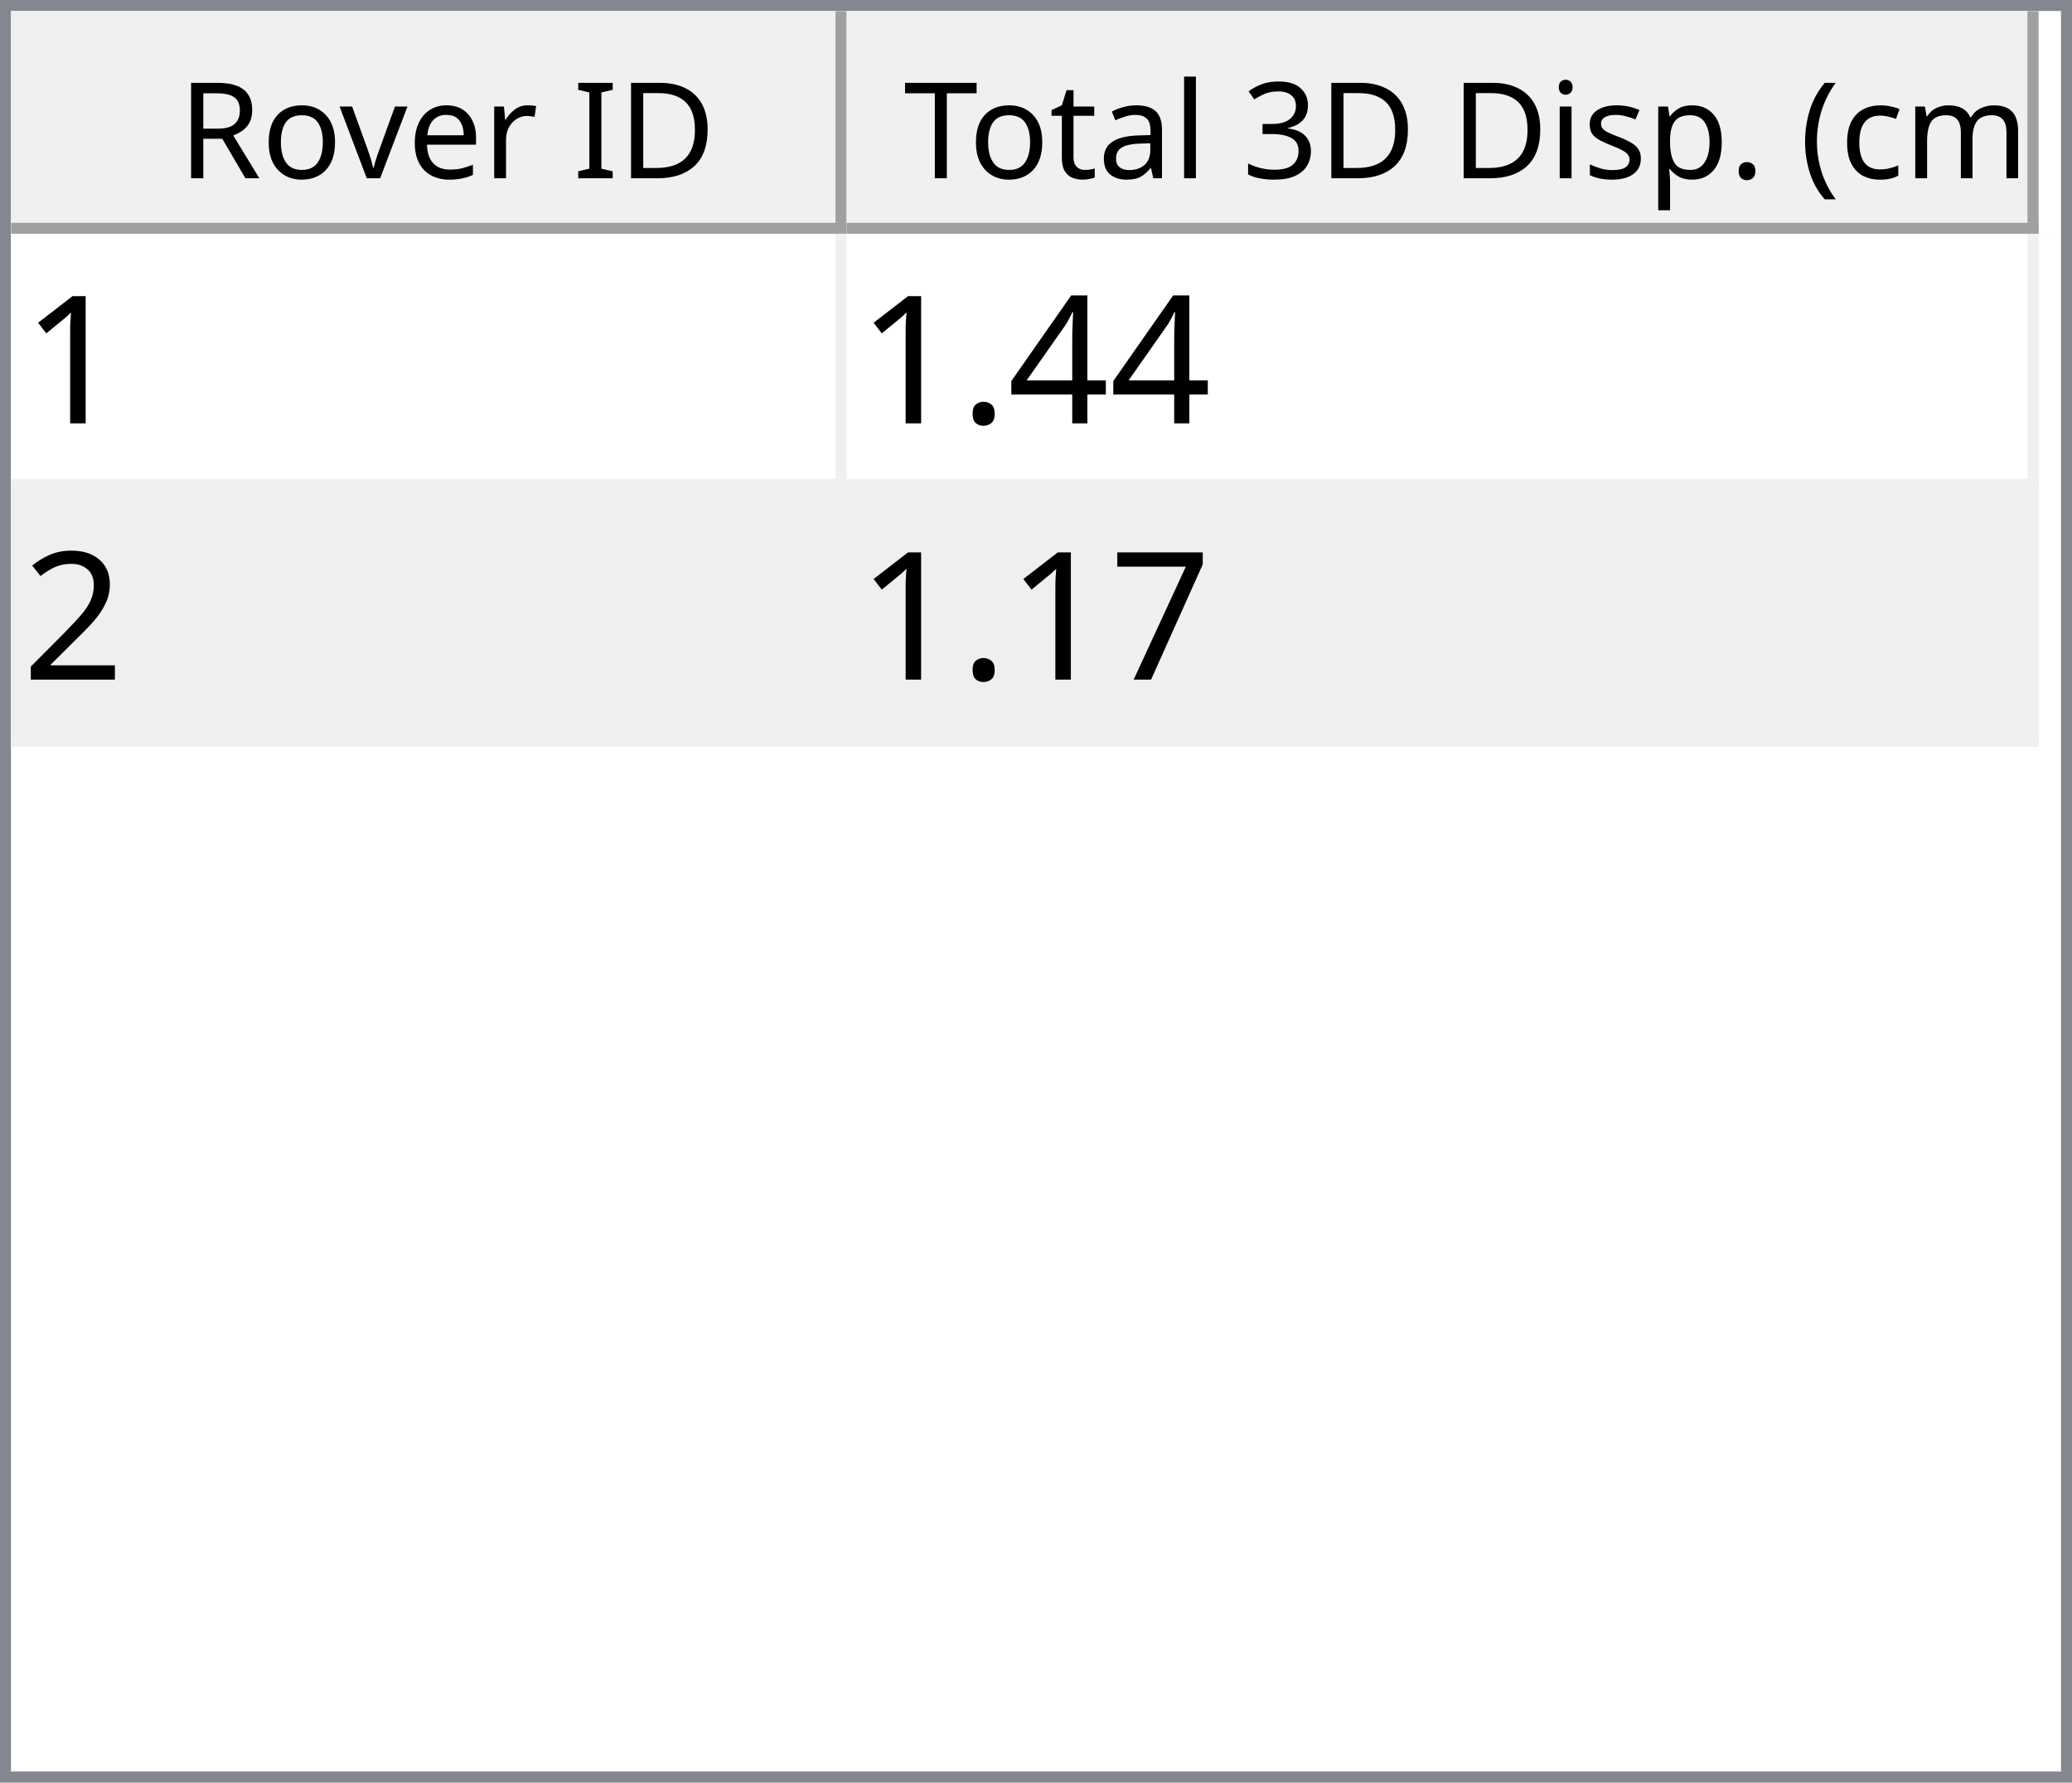
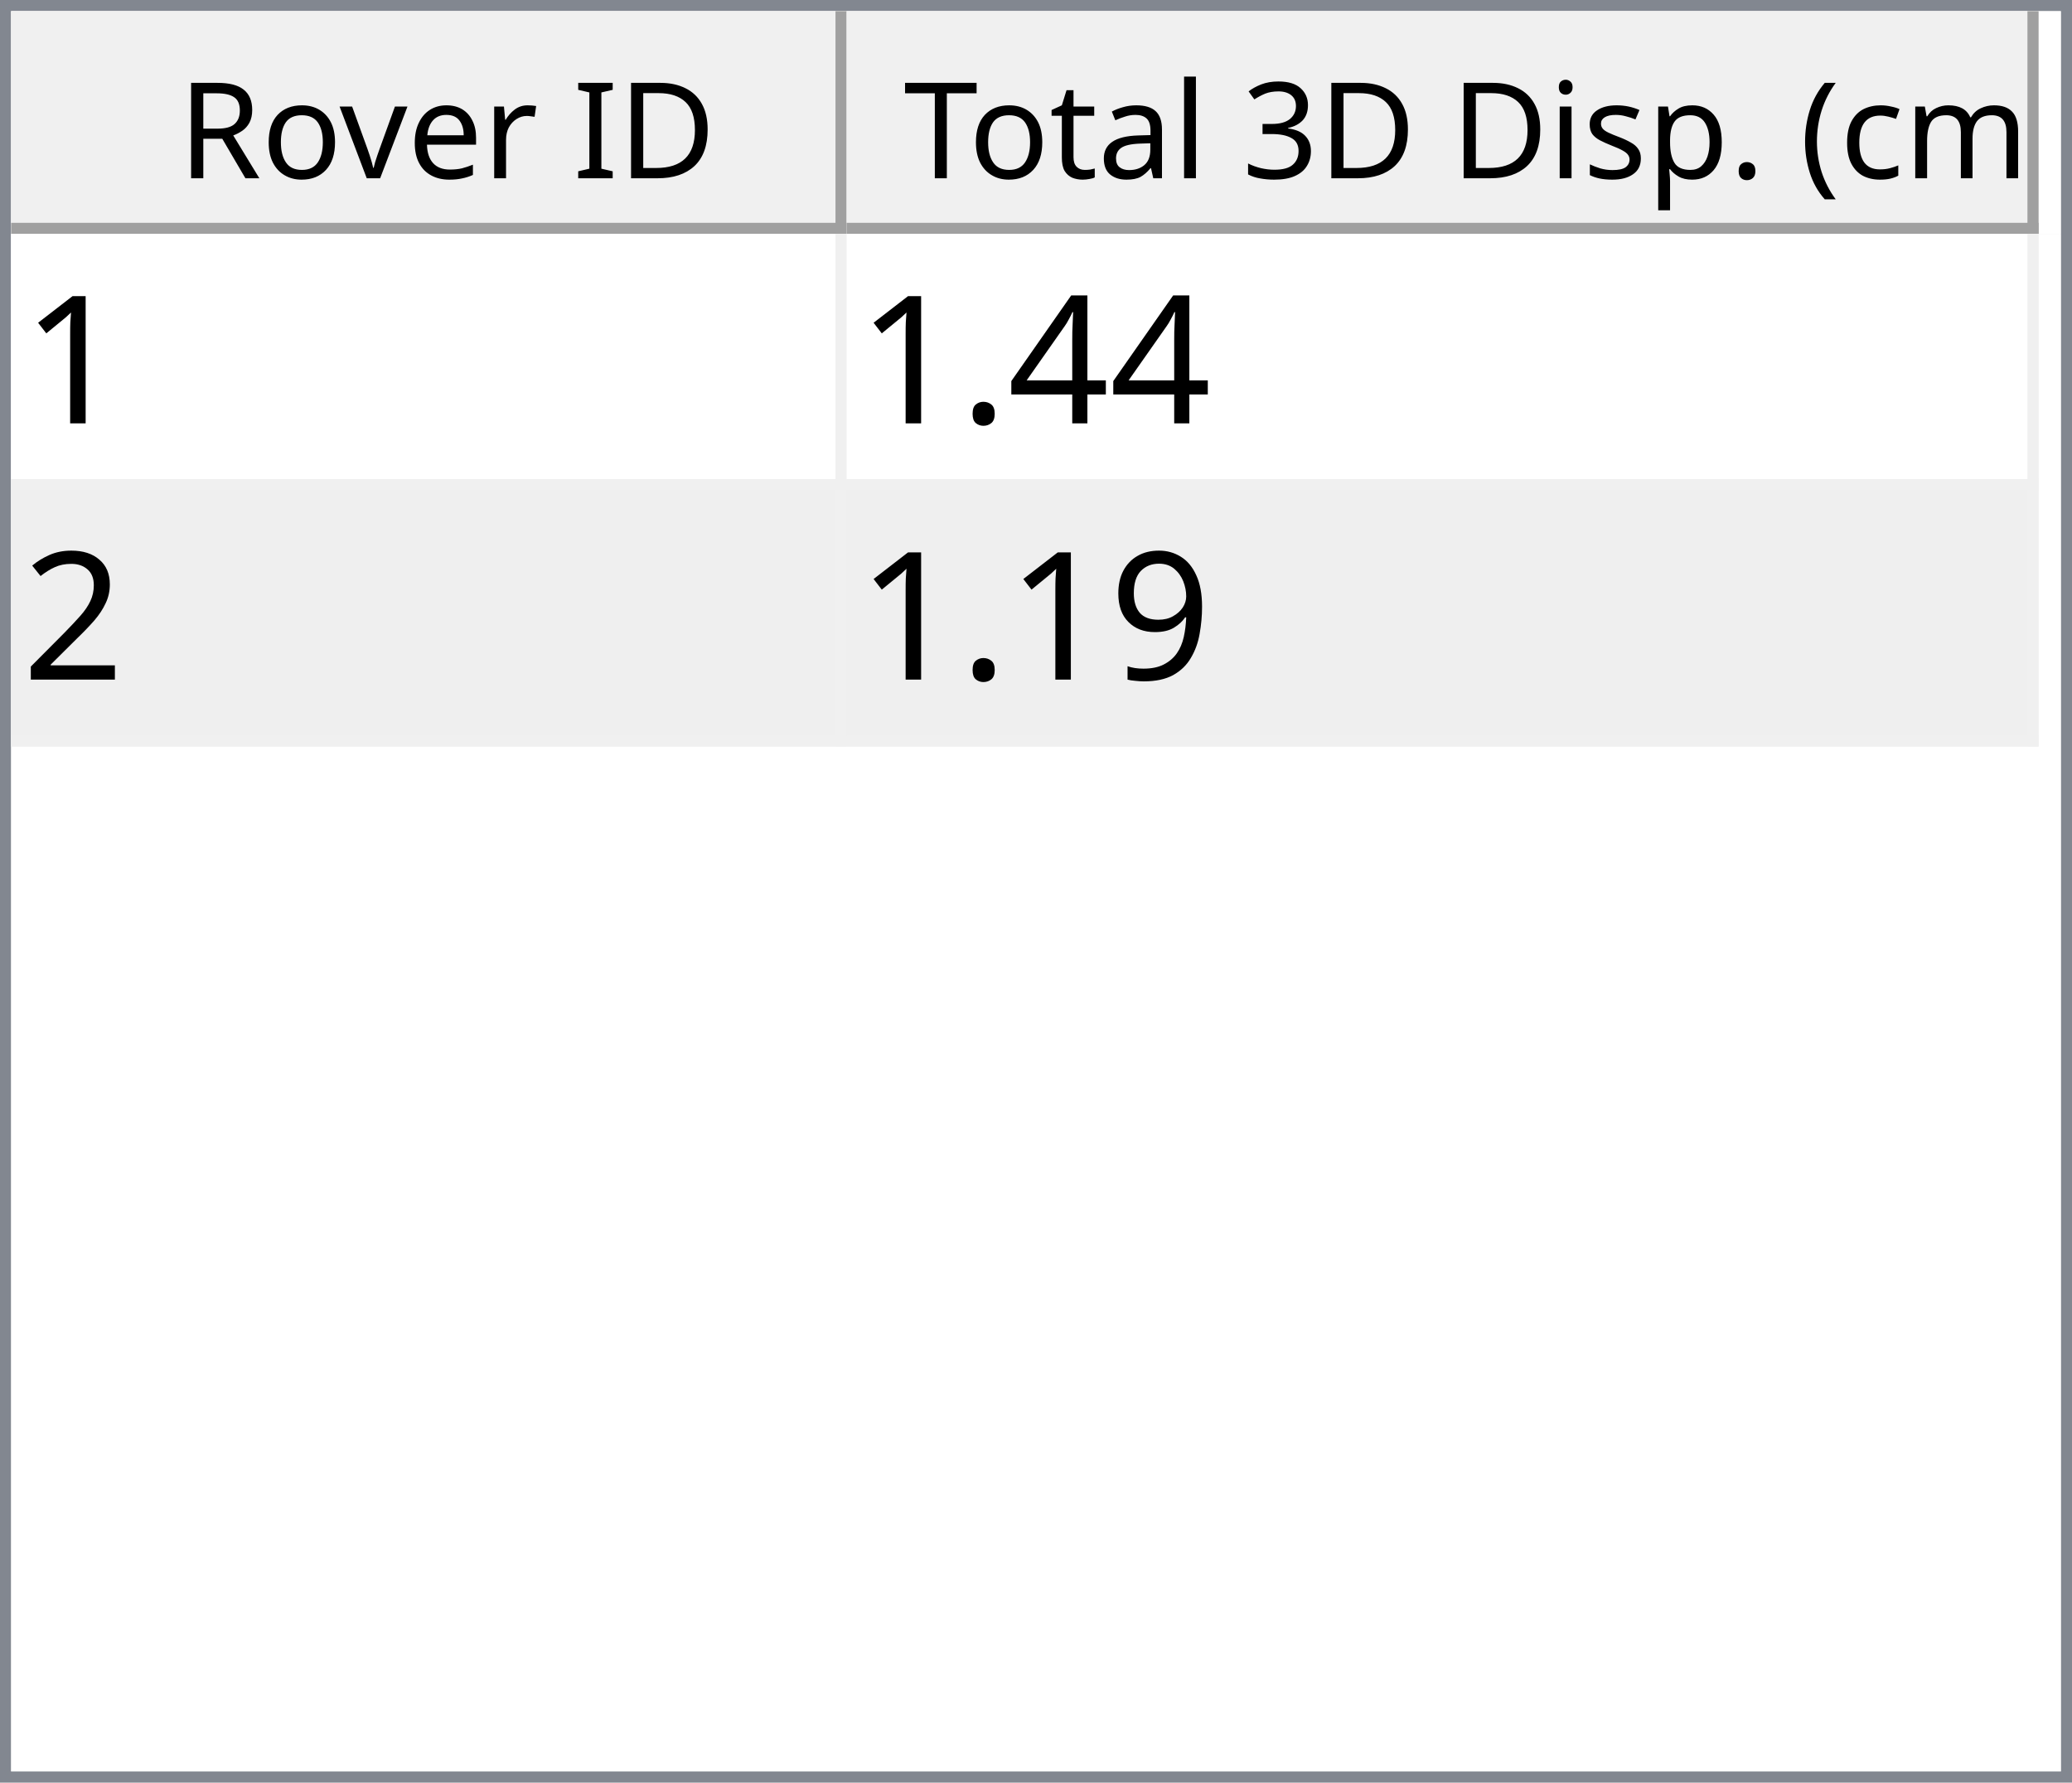
<svg xmlns="http://www.w3.org/2000/svg" style="fill-opacity:1; color-rendering:auto; color-interpolation:auto; text-rendering:auto; stroke:black; stroke-linecap:square; stroke-miterlimit:10; shape-rendering:auto; stroke-opacity:1; fill:black; stroke-dasharray:none; font-weight:normal; stroke-width:1; font-family:'Dialog'; font-style:normal; stroke-linejoin:miter; font-size:12px; stroke-dashoffset:0; image-rendering:auto;" width="186" height="160">
  <defs id="genericDefs" />
  <g>
    <defs id="defs1">
      <clipPath clipPathUnits="userSpaceOnUse" id="clipPath1">
        <path d="M0 0 L186 0 L186 160 L0 160 L0 0 Z" />
      </clipPath>
      <clipPath clipPathUnits="userSpaceOnUse" id="clipPath2">
        <path d="M0 0 L0 160 L186 160 L186 0 Z" />
      </clipPath>
      <clipPath clipPathUnits="userSpaceOnUse" id="clipPath3">
        <path d="M0 0 L0 20 L184 20 L184 0 Z" />
      </clipPath>
      <clipPath clipPathUnits="userSpaceOnUse" id="clipPath4">
        <path d="M0 0 L0 20 L75 20 L75 0 Z" />
      </clipPath>
      <clipPath clipPathUnits="userSpaceOnUse" id="clipPath5">
        <path d="M1 1 L1 19 L74 19 L74 1 Z" />
      </clipPath>
      <clipPath clipPathUnits="userSpaceOnUse" id="clipPath6">
        <path d="M0 0 L0 18 L73 18 L73 0 Z" />
      </clipPath>
      <clipPath clipPathUnits="userSpaceOnUse" id="clipPath7">
        <path d="M-0.5 -0.5 L-0.5 19.5 L74.5 19.5 L74.5 -0.5 Z" />
      </clipPath>
      <clipPath clipPathUnits="userSpaceOnUse" id="clipPath8">
        <path d="M0 0 L0 20 L107 20 L107 0 Z" />
      </clipPath>
      <clipPath clipPathUnits="userSpaceOnUse" id="clipPath9">
        <path d="M1 1 L1 19 L106 19 L106 1 Z" />
      </clipPath>
      <clipPath clipPathUnits="userSpaceOnUse" id="clipPath10">
        <path d="M0 0 L0 18 L105 18 L105 0 Z" />
      </clipPath>
      <clipPath clipPathUnits="userSpaceOnUse" id="clipPath11">
        <path d="M-0.5 -0.5 L-0.5 19.5 L106.5 19.5 L106.5 -0.5 Z" />
      </clipPath>
      <clipPath clipPathUnits="userSpaceOnUse" id="clipPath12">
        <path d="M0 0 L0 138 L184 138 L184 0 Z" />
      </clipPath>
      <clipPath clipPathUnits="userSpaceOnUse" id="clipPath13">
        <path d="M0 0 L0 46 L182 46 L182 0 Z" />
      </clipPath>
      <clipPath clipPathUnits="userSpaceOnUse" id="clipPath14">
        <path d="M-0.5 -0.5 L-0.5 45.5 L181.5 45.5 L181.5 -0.5 Z" />
      </clipPath>
      <clipPath clipPathUnits="userSpaceOnUse" id="clipPath15">
        <path d="M0 0 L0 22 L74 22 L74 0 Z" />
      </clipPath>
      <clipPath clipPathUnits="userSpaceOnUse" id="clipPath16">
        <path d="M0 0 L0 22 L106 22 L106 0 Z" />
      </clipPath>
      <font horiz-adv-x="64.551" id="font1">
        <font-face ascent="107.91" descent="25.098" units-per-em="100" style="font-style:normal; font-family:Segoe UI; font-weight:normal;" />
        <missing-glyph horiz-adv-x="64.551" d="M8.109 0 L8.109 68.266 L56.453 68.266 L56.453 0 L8.109 0 ZM15.328 7.234 L49.219 7.234 L49.219 61.031 L15.328 61.031 L15.328 7.234 Z" />
        <glyph unicode="D" horiz-adv-x="70.117" d="M9.188 0 L9.188 70.016 L28.516 70.016 Q65.531 70.016 65.531 35.891 Q65.531 19.672 55.25 9.836 Q44.969 0 27.734 0 L9.188 0 ZM17.391 62.594 L17.391 7.422 L27.828 7.422 Q41.609 7.422 49.273 14.797 Q56.938 22.172 56.938 35.688 Q56.938 62.594 28.328 62.594 L17.391 62.594 Z" />
        <glyph unicode="I" horiz-adv-x="26.611" d="M17.391 0 L9.188 0 L9.188 70.016 L17.391 70.016 L17.391 0 Z" />
        <glyph unicode=" " horiz-adv-x="27.393" d="" />
        <glyph unicode="r" horiz-adv-x="34.766" d="M34.188 41.891 Q32.078 43.5 28.125 43.5 Q23 43.5 19.555 38.672 Q16.109 33.844 16.109 25.484 L16.109 0 L8.109 0 L8.109 50 L16.109 50 L16.109 39.703 L16.312 39.703 Q18.016 44.969 21.531 47.922 Q25.047 50.875 29.391 50.875 Q32.516 50.875 34.188 50.203 L34.188 41.891 Z" />
        <glyph unicode="e" horiz-adv-x="52.295" d="M48.297 23 L12.984 23 Q13.188 14.656 17.484 10.109 Q21.781 5.562 29.297 5.562 Q37.75 5.562 44.828 11.141 L44.828 3.609 Q38.234 -1.172 27.391 -1.172 Q16.797 -1.172 10.742 5.641 Q4.688 12.453 4.688 24.812 Q4.688 36.469 11.305 43.82 Q17.922 51.172 27.734 51.172 Q37.547 51.172 42.922 44.828 Q48.297 38.484 48.297 27.203 L48.297 23 ZM40.094 29.781 Q40.047 36.719 36.75 40.578 Q33.453 44.438 27.594 44.438 Q21.922 44.438 17.969 40.383 Q14.016 36.328 13.094 29.781 L40.094 29.781 Z" />
        <glyph unicode="v" horiz-adv-x="47.9" d="M47.406 50 L27.484 0 L19.625 0 L0.688 50 L9.469 50 L22.172 13.672 Q23.578 9.672 23.922 6.688 L24.125 6.688 Q24.609 10.453 25.688 13.484 L38.969 50 L47.406 50 Z" />
        <glyph unicode="o" horiz-adv-x="58.594" d="M29 -1.172 Q17.922 -1.172 11.305 5.836 Q4.688 12.844 4.688 24.422 Q4.688 37.016 11.57 44.094 Q18.453 51.172 30.172 51.172 Q41.359 51.172 47.633 44.289 Q53.906 37.406 53.906 25.203 Q53.906 13.234 47.141 6.031 Q40.375 -1.172 29 -1.172 ZM29.594 44.438 Q21.875 44.438 17.383 39.188 Q12.891 33.938 12.891 24.703 Q12.891 15.828 17.43 10.695 Q21.969 5.562 29.594 5.562 Q37.359 5.562 41.531 10.594 Q45.703 15.625 45.703 24.906 Q45.703 34.281 41.531 39.359 Q37.359 44.438 29.594 44.438 Z" />
        <glyph unicode="R" horiz-adv-x="59.814" d="M59.375 0 L49.609 0 L37.891 19.625 Q36.281 22.359 34.766 24.289 Q33.25 26.219 31.664 27.438 Q30.078 28.656 28.25 29.219 Q26.422 29.781 24.125 29.781 L17.391 29.781 L17.391 0 L9.188 0 L9.188 70.016 L30.078 70.016 Q34.672 70.016 38.555 68.867 Q42.438 67.719 45.289 65.375 Q48.141 63.031 49.758 59.547 Q51.375 56.062 51.375 51.375 Q51.375 47.703 50.273 44.656 Q49.172 41.609 47.148 39.211 Q45.125 36.812 42.266 35.133 Q39.406 33.453 35.844 32.516 L35.844 32.328 Q37.594 31.547 38.891 30.547 Q40.188 29.547 41.359 28.18 Q42.531 26.812 43.68 25.078 Q44.828 23.344 46.234 21.047 L59.375 0 ZM17.391 62.594 L17.391 37.203 L28.516 37.203 Q31.594 37.203 34.203 38.133 Q36.812 39.062 38.719 40.797 Q40.625 42.531 41.703 45.047 Q42.781 47.562 42.781 50.688 Q42.781 56.297 39.141 59.445 Q35.5 62.594 28.609 62.594 L17.391 62.594 Z" />
        <glyph unicode=")" horiz-adv-x="30.176" d="M8.297 -15.922 L1.172 -15.922 Q16.406 2.344 16.406 26.812 Q16.406 51.469 1.078 70.016 L8.297 70.016 Q23.531 52.156 23.531 26.703 Q23.531 1.375 8.297 -15.922 Z" />
        <glyph unicode="m" horiz-adv-x="86.133" d="M79.109 0 L71.094 0 L71.094 28.719 Q71.094 37.016 68.531 40.727 Q65.969 44.438 59.906 44.438 Q54.781 44.438 51.195 39.75 Q47.609 35.062 47.609 28.516 L47.609 0 L39.594 0 L39.594 29.688 Q39.594 44.438 28.219 44.438 Q22.953 44.438 19.531 40.016 Q16.109 35.594 16.109 28.516 L16.109 0 L8.109 0 L8.109 50 L16.109 50 L16.109 42.094 L16.312 42.094 Q21.625 51.172 31.844 51.172 Q36.969 51.172 40.773 48.312 Q44.578 45.453 46 40.828 Q51.562 51.172 62.594 51.172 Q79.109 51.172 79.109 30.812 L79.109 0 Z" />
        <glyph unicode="c" horiz-adv-x="46.191" d="M42.188 2.297 Q36.422 -1.172 28.516 -1.172 Q17.828 -1.172 11.258 5.789 Q4.688 12.75 4.688 23.828 Q4.688 36.188 11.766 43.68 Q18.844 51.172 30.672 51.172 Q37.25 51.172 42.281 48.734 L42.281 40.531 Q36.719 44.438 30.375 44.438 Q22.703 44.438 17.797 38.945 Q12.891 33.453 12.891 24.516 Q12.891 15.719 17.508 10.641 Q22.125 5.562 29.891 5.562 Q36.422 5.562 42.188 9.906 L42.188 2.297 Z" />
        <glyph unicode="(" horiz-adv-x="30.176" d="M29.109 -15.922 L21.969 -15.922 Q6.844 1.375 6.844 26.703 Q6.844 52.156 21.969 70.016 L29.203 70.016 Q13.875 51.469 13.875 26.812 Q13.875 2.344 29.109 -15.922 Z" />
        <glyph unicode="." horiz-adv-x="21.68" d="M10.891 -1.078 Q8.641 -1.078 7.055 0.539 Q5.469 2.156 5.469 4.391 Q5.469 6.641 7.055 8.273 Q8.641 9.906 10.891 9.906 Q13.188 9.906 14.797 8.273 Q16.406 6.641 16.406 4.391 Q16.406 2.156 14.797 0.539 Q13.188 -1.078 10.891 -1.078 Z" />
        <glyph unicode="p" horiz-adv-x="58.789" d="M16.312 7.234 L16.109 7.234 L16.109 -23 L8.109 -23 L8.109 50 L16.109 50 L16.109 41.219 L16.312 41.219 Q22.219 51.172 33.594 51.172 Q43.266 51.172 48.688 44.461 Q54.109 37.75 54.109 26.469 Q54.109 13.922 48 6.375 Q41.891 -1.172 31.297 -1.172 Q21.578 -1.172 16.312 7.234 ZM16.109 27.391 L16.109 20.406 Q16.109 14.203 20.141 9.883 Q24.172 5.562 30.375 5.562 Q37.641 5.562 41.773 11.133 Q45.906 16.703 45.906 26.609 Q45.906 34.969 42.047 39.703 Q38.188 44.438 31.594 44.438 Q24.609 44.438 20.359 39.578 Q16.109 34.719 16.109 27.391 Z" />
        <glyph unicode="s" horiz-adv-x="42.432" d="M5.078 1.812 L5.078 10.406 Q11.625 5.562 19.484 5.562 Q30.031 5.562 30.031 12.594 Q30.031 14.594 29.125 15.992 Q28.219 17.391 26.68 18.461 Q25.141 19.531 23.07 20.383 Q21 21.234 18.609 22.172 Q15.281 23.484 12.766 24.828 Q10.25 26.172 8.57 27.859 Q6.891 29.547 6.031 31.695 Q5.172 33.844 5.172 36.719 Q5.172 40.234 6.789 42.945 Q8.406 45.656 11.086 47.484 Q13.766 49.312 17.211 50.242 Q20.656 51.172 24.312 51.172 Q30.812 51.172 35.938 48.922 L35.938 40.828 Q30.422 44.438 23.25 44.438 Q21 44.438 19.195 43.922 Q17.391 43.406 16.094 42.477 Q14.797 41.547 14.086 40.258 Q13.375 38.969 13.375 37.406 Q13.375 35.453 14.086 34.133 Q14.797 32.812 16.164 31.789 Q17.531 30.766 19.484 29.938 Q21.438 29.109 23.922 28.125 Q27.25 26.859 29.883 25.516 Q32.516 24.172 34.375 22.484 Q36.234 20.797 37.234 18.602 Q38.234 16.406 38.234 13.375 Q38.234 9.672 36.602 6.938 Q34.969 4.203 32.234 2.398 Q29.5 0.594 25.93 -0.289 Q22.359 -1.172 18.453 -1.172 Q10.75 -1.172 5.078 1.812 Z" />
        <glyph unicode="i" horiz-adv-x="24.219" d="M12.203 62.703 Q10.062 62.703 8.547 64.164 Q7.031 65.625 7.031 67.875 Q7.031 70.125 8.547 71.609 Q10.062 73.094 12.203 73.094 Q14.406 73.094 15.945 71.609 Q17.484 70.125 17.484 67.875 Q17.484 65.719 15.945 64.211 Q14.406 62.703 12.203 62.703 ZM16.109 0 L8.109 0 L8.109 50 L16.109 50 L16.109 0 Z" />
        <glyph unicode="3" horiz-adv-x="53.906" d="M46.531 19.828 Q46.531 15.094 44.75 11.211 Q42.969 7.328 39.719 4.57 Q36.469 1.812 31.93 0.297 Q27.391 -1.219 21.922 -1.219 Q11.922 -1.219 6 2.594 L6 11.188 Q13.094 5.609 22.219 5.609 Q25.875 5.609 28.828 6.539 Q31.781 7.469 33.906 9.227 Q36.031 10.984 37.18 13.477 Q38.328 15.969 38.328 19.094 Q38.328 32.812 18.797 32.812 L12.984 32.812 L12.984 39.594 L18.5 39.594 Q35.797 39.594 35.797 52.484 Q35.797 64.406 22.609 64.406 Q15.188 64.406 8.688 59.422 L8.688 67.188 Q15.375 71.188 24.609 71.188 Q29 71.188 32.57 69.969 Q36.141 68.75 38.68 66.555 Q41.219 64.359 42.609 61.281 Q44 58.203 44 54.5 Q44 40.672 30.031 36.719 L30.031 36.531 Q33.594 36.141 36.625 34.797 Q39.656 33.453 41.852 31.305 Q44.047 29.156 45.289 26.25 Q46.531 23.344 46.531 19.828 Z" />
        <glyph unicode="l" horiz-adv-x="24.219" d="M16.109 0 L8.109 0 L8.109 74.031 L16.109 74.031 L16.109 0 Z" />
        <glyph unicode="a" horiz-adv-x="50.879" d="M43.891 0 L35.891 0 L35.891 7.812 L35.688 7.812 Q30.469 -1.172 20.312 -1.172 Q12.844 -1.172 8.617 2.781 Q4.391 6.734 4.391 13.281 Q4.391 27.297 20.906 29.594 L35.891 31.688 Q35.891 44.438 25.594 44.438 Q16.547 44.438 9.281 38.281 L9.281 46.484 Q16.656 51.172 26.266 51.172 Q43.891 51.172 43.891 32.516 L43.891 0 ZM35.891 25.297 L23.828 23.641 Q18.266 22.859 15.43 20.875 Q12.594 18.891 12.594 13.875 Q12.594 10.203 15.211 7.883 Q17.828 5.562 22.172 5.562 Q28.125 5.562 32.008 9.742 Q35.891 13.922 35.891 20.312 L35.891 25.297 Z" />
        <glyph unicode="t" horiz-adv-x="33.887" d="M31.297 0.484 Q28.469 -1.078 23.828 -1.078 Q10.688 -1.078 10.688 13.578 L10.688 43.172 L2.094 43.172 L2.094 50 L10.688 50 L10.688 62.203 L18.703 64.797 L18.703 50 L31.297 50 L31.297 43.172 L18.703 43.172 L18.703 14.984 Q18.703 9.969 20.414 7.82 Q22.125 5.672 26.078 5.672 Q29.109 5.672 31.297 7.328 L31.297 0.484 Z" />
        <glyph unicode="T" horiz-adv-x="52.393" d="M50.594 62.594 L30.375 62.594 L30.375 0 L22.172 0 L22.172 62.594 L2 62.594 L2 70.016 L50.594 70.016 L50.594 62.594 Z" />
      </font>
      <font horiz-adv-x="75.0" id="font2">
        <font-face ascent="100.537" descent="21.973" units-per-em="100" style="font-style:normal; font-family:sans-serif; font-weight:normal;" />
        <missing-glyph horiz-adv-x="75.0" d="M12.5 0 L12.5 62.5 L62.5 62.5 L62.5 0 L12.5 0 ZM14.062 1.562 L60.938 1.562 L60.938 60.938 L14.062 60.938 L14.062 1.562 Z" />
        <glyph unicode="1" horiz-adv-x="55.615" d="M37.25 0 L28.469 0 L28.469 56 Q25.297 52.984 20.141 49.953 Q14.984 46.922 10.891 45.406 L10.891 53.906 Q18.266 57.375 23.781 62.305 Q29.297 67.234 31.594 71.875 L37.25 71.875 L37.25 0 Z" />
        <glyph unicode="4" horiz-adv-x="55.615" d="M32.328 0 L32.328 17.141 L1.266 17.141 L1.266 25.203 L33.938 71.578 L41.109 71.578 L41.109 25.203 L50.781 25.203 L50.781 17.141 L41.109 17.141 L41.109 0 L32.328 0 ZM32.328 25.203 L32.328 57.469 L9.906 25.203 L32.328 25.203 Z" />
        <glyph unicode="." horiz-adv-x="27.783" d="M9.078 0 L9.078 10.016 L19.094 10.016 L19.094 0 L9.078 0 Z" />
        <glyph unicode="2" horiz-adv-x="55.615" d="M50.344 8.453 L50.344 0 L3.031 0 Q2.938 3.172 4.047 6.109 Q5.859 10.938 9.836 15.625 Q13.812 20.312 21.344 26.469 Q33.016 36.031 37.117 41.625 Q41.219 47.219 41.219 52.203 Q41.219 57.422 37.477 61.008 Q33.734 64.594 27.734 64.594 Q21.391 64.594 17.578 60.789 Q13.766 56.984 13.719 50.25 L4.688 51.172 Q5.609 61.281 11.664 66.578 Q17.719 71.875 27.938 71.875 Q38.234 71.875 44.242 66.164 Q50.25 60.453 50.25 52 Q50.25 47.703 48.492 43.555 Q46.734 39.406 42.656 34.812 Q38.578 30.219 29.109 22.219 Q21.188 15.578 18.945 13.211 Q16.703 10.844 15.234 8.453 L50.344 8.453 Z" />
-         <glyph unicode="7" horiz-adv-x="55.615" d="M4.734 62.203 L4.734 70.656 L51.078 70.656 L51.078 63.812 Q44.234 56.547 37.523 44.484 Q30.812 32.422 27.156 19.672 Q24.516 10.688 23.781 0 L14.75 0 Q14.891 8.453 18.062 20.414 Q21.234 32.375 27.172 43.484 Q33.109 54.594 39.797 62.203 L4.734 62.203 Z" />
+         <glyph unicode="9" horiz-adv-x="55.615" d="M5.469 16.547 L13.922 17.328 Q14.984 11.375 18.016 8.688 Q21.047 6 25.781 6 Q29.828 6 32.883 7.859 Q35.938 9.719 37.891 12.82 Q39.844 15.922 41.164 21.195 Q42.484 26.469 42.484 31.938 Q42.484 32.516 42.438 33.688 Q39.797 29.5 35.234 26.883 Q30.672 24.266 25.344 24.266 Q16.453 24.266 10.305 30.711 Q4.156 37.156 4.156 47.703 Q4.156 58.594 10.578 65.234 Q17 71.875 26.656 71.875 Q33.641 71.875 39.43 68.117 Q45.219 64.359 48.219 57.398 Q51.219 50.438 51.219 37.25 Q51.219 23.531 48.242 15.406 Q45.266 7.281 39.383 3.031 Q33.5 -1.219 25.594 -1.219 Q17.188 -1.219 11.867 3.445 Q6.547 8.109 5.469 16.547 ZM41.453 48.141 Q41.453 55.719 37.43 60.156 Q33.406 64.594 27.734 64.594 Q21.875 64.594 17.531 59.812 Q13.188 55.031 13.188 47.406 Q13.188 40.578 17.312 36.305 Q21.438 32.031 27.484 32.031 Q33.594 32.031 37.523 36.305 Q41.453 40.578 41.453 48.141 Z" />
      </font>
    </defs>
    <g style="fill:white; stroke:white;">
      <rect x="0" y="0" width="186" style="clip-path:url(#clipPath1); stroke:none;" height="160" />
    </g>
    <g style="fill:white; text-rendering:optimizeSpeed; color-rendering:optimizeSpeed; image-rendering:optimizeSpeed; shape-rendering:crispEdges; stroke:white; color-interpolation:sRGB;">
      <rect x="0" width="186" height="160" y="0" style="stroke:none;" />
      <path style="stroke:none;" d="M0 160 L186 160 L186 0 L0 0 Z" />
    </g>
    <g style="fill:rgb(240,240,240); font-family:'Segoe UI'; stroke:rgb(240,240,240);">
      <rect x="0" y="0" width="186" style="clip-path:url(#clipPath2); stroke:none;" height="160" />
    </g>
    <g style="fill:rgb(130,135,144); font-family:'Segoe UI'; stroke:rgb(130,135,144);">
      <path d="M0 0 L186 0 L186 160 L0 160 L0 0 ZM1 1 L185 1 L185 159 L1 159 L1 1 Z" style="fill-rule:evenodd; clip-path:url(#clipPath2); stroke:none;" />
    </g>
    <g style="fill:white; font-family:'Segoe UI'; stroke:white;" transform="translate(1,1)">
      <rect x="0" y="0" width="184" style="clip-path:url(#clipPath3); stroke:none;" height="20" />
    </g>
    <g style="fill:rgb(240,240,240); font-family:'Segoe UI'; stroke:rgb(240,240,240);" transform="translate(1,1)">
      <rect x="0" y="0" width="75" style="clip-path:url(#clipPath4); stroke:none;" height="20" />
    </g>
    <g style="font-family:'Segoe UI';" transform="translate(2,2)">
      <text x="14" xml:space="preserve" y="14" style="clip-path:url(#clipPath6); stroke:none;">Rover ID</text>
    </g>
    <g style="fill:rgb(160,160,160); font-family:'Segoe UI'; stroke:rgb(160,160,160); stroke-linejoin:bevel;" transform="translate(1.5,1.5)">
      <line x1="74" x2="74" y1="0" style="fill:none; clip-path:url(#clipPath7);" y2="19" />
    </g>
    <g style="fill:rgb(160,160,160); font-family:'Segoe UI'; stroke:rgb(160,160,160); stroke-linejoin:bevel;" transform="matrix(1,0,0,1,1,1) translate(0.5,0.5)">
      <line x1="0" x2="74" y1="19" style="fill:none; clip-path:url(#clipPath7);" y2="19" />
    </g>
    <g style="fill:rgb(240,240,240); font-family:'Segoe UI'; stroke:rgb(240,240,240);" transform="translate(76,1)">
      <rect x="0" y="0" width="107" style="clip-path:url(#clipPath8); stroke:none;" height="20" />
    </g>
    <g style="font-family:'Segoe UI';" transform="translate(77,2)">
      <text x="1" xml:space="preserve" y="14" style="clip-path:url(#clipPath10); stroke:none;"> Total 3D Disp. (cm)</text>
    </g>
    <g style="fill:rgb(160,160,160); font-family:'Segoe UI'; stroke:rgb(160,160,160); stroke-linejoin:bevel;" transform="translate(76.5,1.5)">
      <line x1="106" x2="106" y1="0" style="fill:none; clip-path:url(#clipPath11);" y2="19" />
    </g>
    <g style="fill:rgb(160,160,160); font-family:'Segoe UI'; stroke:rgb(160,160,160); stroke-linejoin:bevel;" transform="matrix(1,0,0,1,76,1) translate(0.5,0.5)">
      <line x1="0" x2="106" y1="19" style="fill:none; clip-path:url(#clipPath11);" y2="19" />
    </g>
    <g style="fill:white; font-family:'Segoe UI'; stroke:white;" transform="translate(1,21)">
      <rect x="0" y="0" width="184" style="clip-path:url(#clipPath12); stroke:none;" height="138" />
    </g>
    <g style="fill:rgb(240,240,240); font-size:16px; font-family:sans-serif; stroke:rgb(240,240,240);" transform="translate(1,21)">
      <rect x="0" y="0" width="182" style="clip-path:url(#clipPath13); stroke:none;" height="46" />
      <line transform="translate(0.5,0.5)" x1="0" x2="181" y1="22" style="clip-path:url(#clipPath14); fill:none; stroke-linejoin:bevel;" y2="22" />
    </g>
    <g transform="matrix(1,0,0,1,1,21) translate(0.5,0.5)" style="fill:rgb(240,240,240); font-size:16px; font-family:sans-serif; stroke:rgb(240,240,240); stroke-linejoin:bevel;">
      <line x1="0" x2="181" y1="45" style="fill:none; clip-path:url(#clipPath14);" y2="45" />
    </g>
    <g transform="matrix(1,0,0,1,1,21) translate(0.5,0.5)" style="fill:rgb(240,240,240); font-size:16px; font-family:sans-serif; stroke:rgb(240,240,240); stroke-linejoin:bevel;">
      <line x1="74" x2="74" y1="0" style="fill:none; clip-path:url(#clipPath14);" y2="45" />
    </g>
    <g transform="matrix(1,0,0,1,1,21) translate(0.5,0.5)" style="fill:rgb(240,240,240); font-size:16px; font-family:sans-serif; stroke:rgb(240,240,240); stroke-linejoin:bevel;">
      <line x1="181" x2="181" y1="0" style="fill:none; clip-path:url(#clipPath14);" y2="45" />
    </g>
    <g style="fill:white; font-size:16px; font-family:sans-serif; stroke:white;" transform="matrix(1,0,0,1,1,21)">
      <rect x="0" y="0" width="74" style="clip-path:url(#clipPath15); stroke:none;" height="22" />
      <text x="1" y="17" style="fill:black; clip-path:url(#clipPath15); stroke:none;" xml:space="preserve">1</text>
    </g>
    <g style="fill:white; font-size:16px; font-family:sans-serif; stroke:white;" transform="matrix(1,0,0,1,1,21) translate(75,0)">
      <rect x="0" y="0" width="106" style="clip-path:url(#clipPath16); stroke:none;" height="22" />
      <text x="1" y="17" style="fill:black; clip-path:url(#clipPath16); stroke:none;" xml:space="preserve">1.44</text>
    </g>
    <g style="fill:rgb(239,239,239); font-size:16px; font-family:sans-serif; stroke:rgb(239,239,239);" transform="matrix(1,0,0,1,1,21) translate(0,23)">
      <rect x="0" y="0" width="74" style="clip-path:url(#clipPath15); stroke:none;" height="22" />
      <text x="1" y="17" style="fill:black; clip-path:url(#clipPath15); stroke:none;" xml:space="preserve">2</text>
    </g>
    <g style="fill:rgb(239,239,239); font-size:16px; font-family:sans-serif; stroke:rgb(239,239,239);" transform="matrix(1,0,0,1,1,21) translate(75,23)">
      <rect x="0" y="0" width="106" style="clip-path:url(#clipPath16); stroke:none;" height="22" />
-       <text x="1" y="17" style="fill:black; clip-path:url(#clipPath16); stroke:none;" xml:space="preserve">1.17</text>
+       <text x="1" y="17" style="fill:black; clip-path:url(#clipPath16); stroke:none;" xml:space="preserve">1.19</text>
    </g>
  </g>
</svg>
